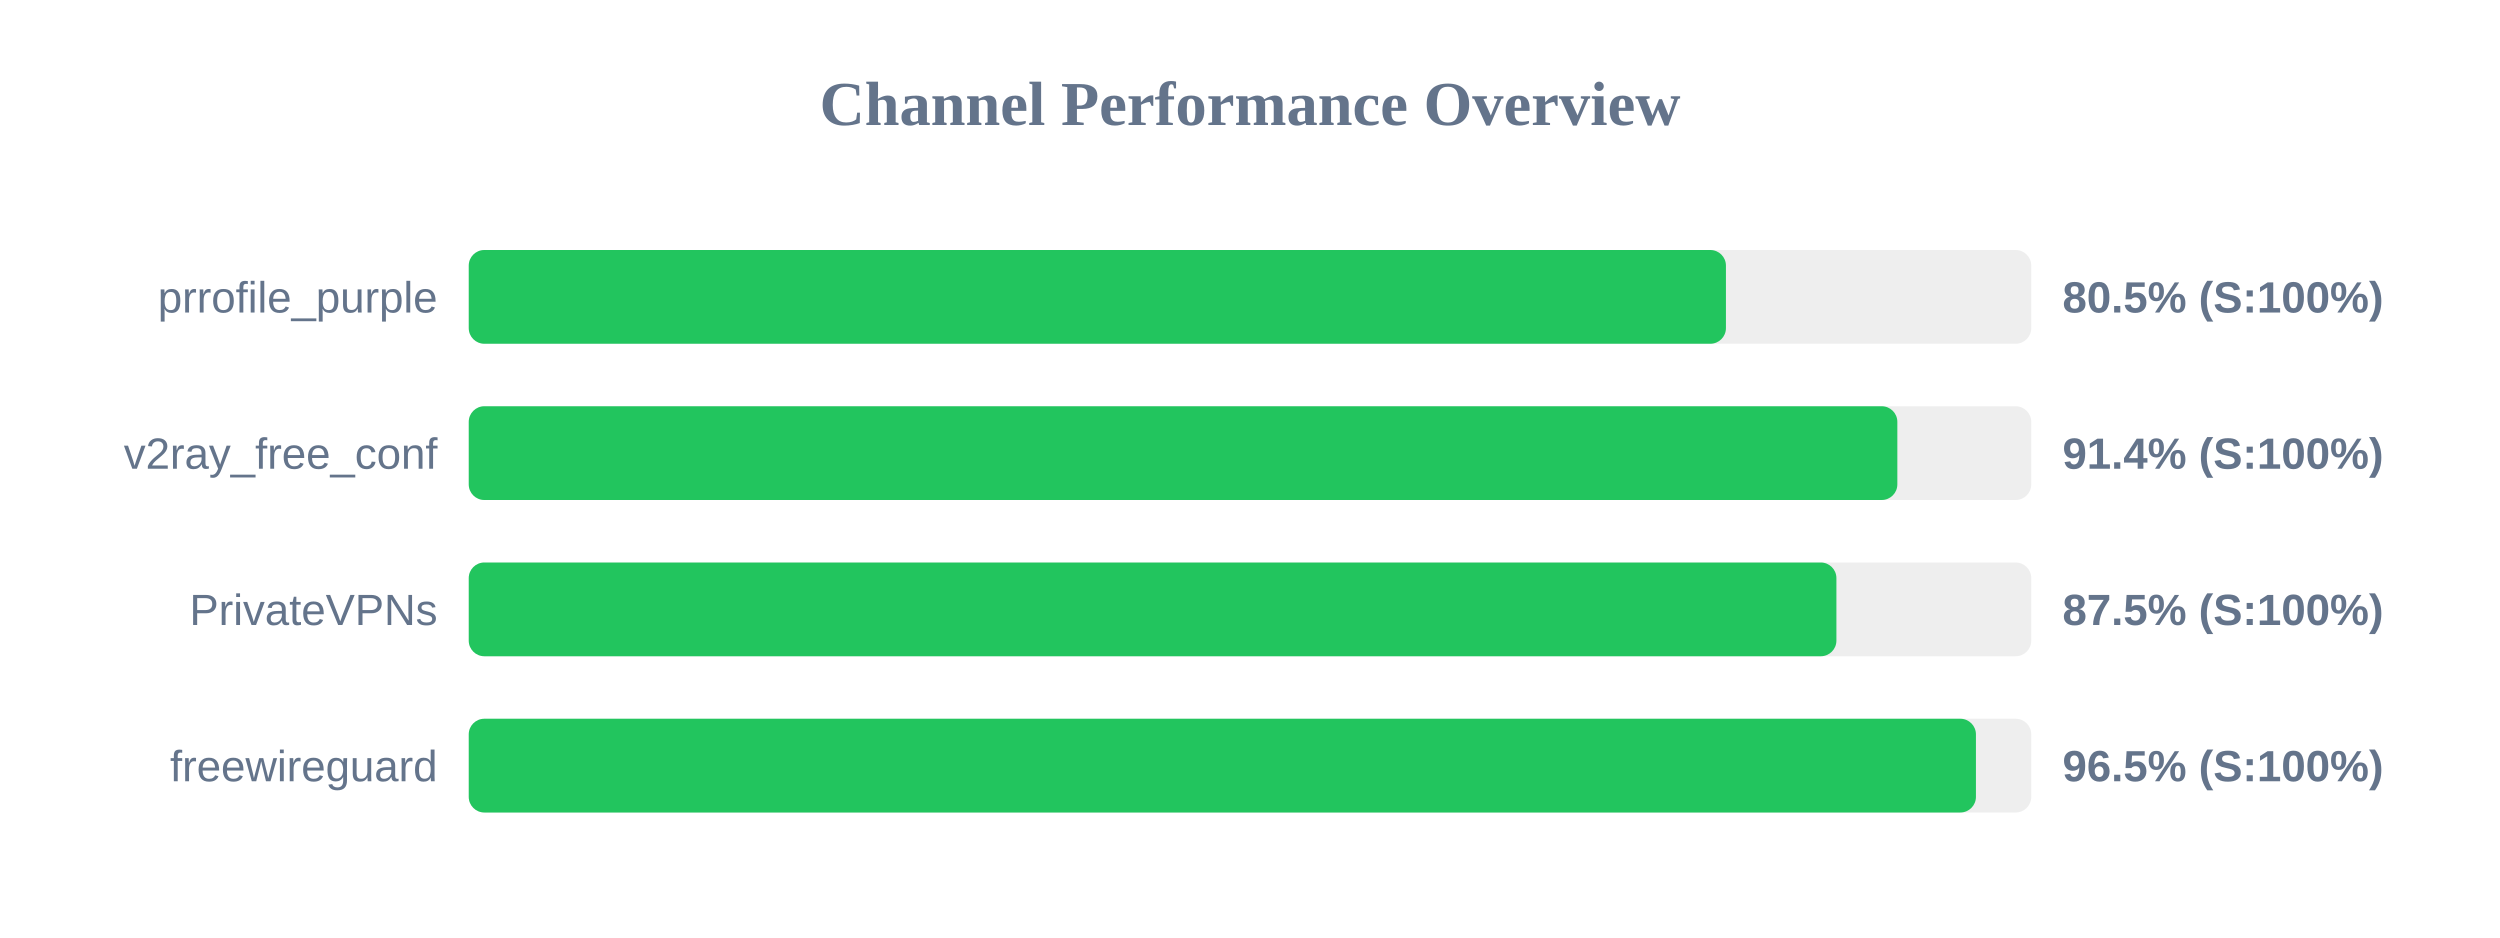
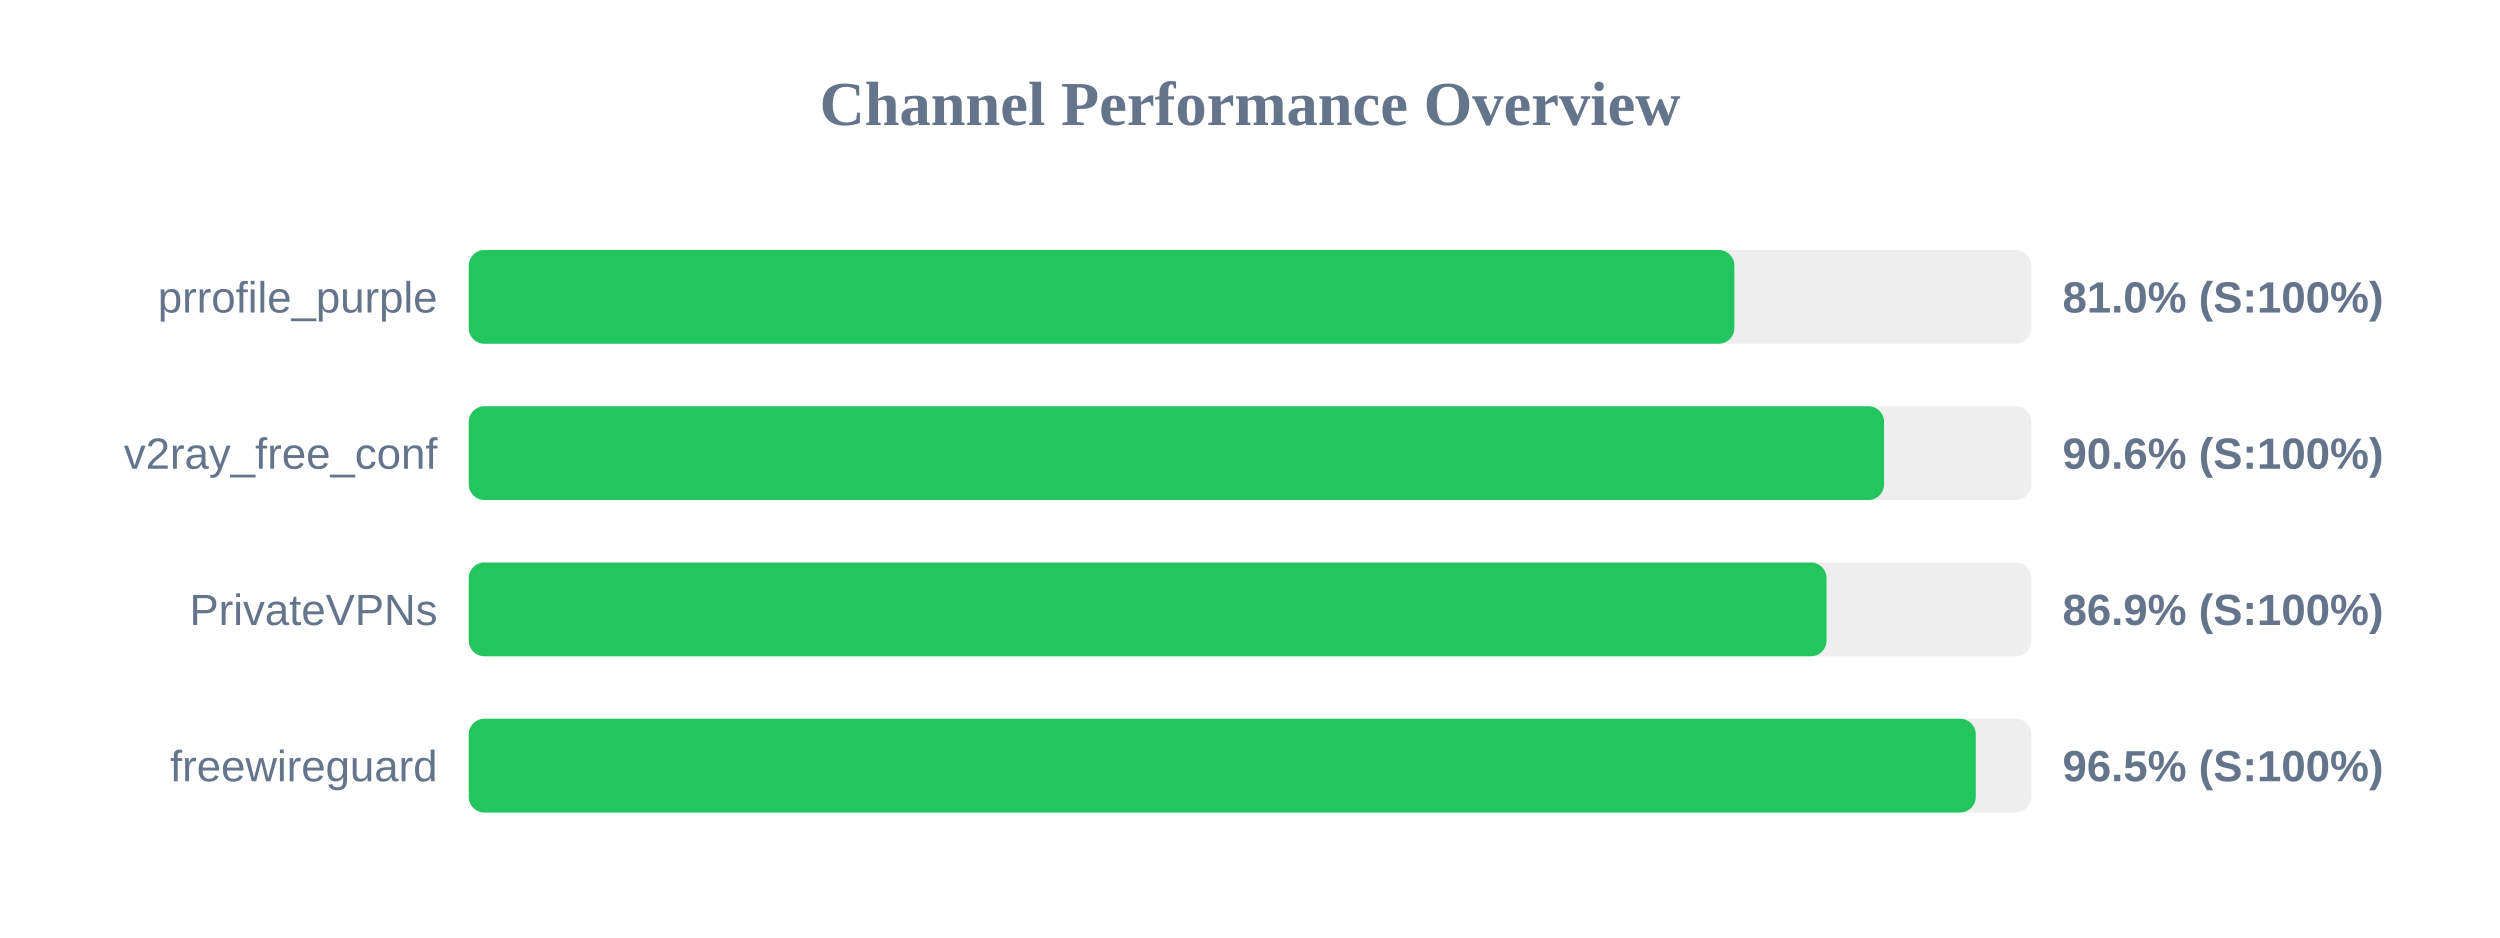
<svg xmlns="http://www.w3.org/2000/svg" width="800" height="300" version="1.1">
  <style>
        .row { font: 14px Arial; fill: #64748b; }
        .score { font: bold 14px Arial; fill: #64748b; }
    </style>
  <text x="400" y="40" text-anchor="middle" font-size="20px" font-weight="bold" fill="#64748b">Channel Performance Overview</text>
  <rect x="150" y="80" width="500" height="30" fill="#eee" rx="5" />
-   <rect x="150" y="80" width="402.3" height="30" fill="#22c55e" rx="5" />
+   <rect x="150" y="80" width="405.0" height="30" fill="#22c55e" rx="5" />
  <text x="140" y="100" text-anchor="end" class="row">prrofile_purple</text>
-   <text x="660" y="100" text-anchor="start" class="score">80.5% (S:100%)</text>
+   <text x="660" y="100" text-anchor="start" class="score">81.0% (S:100%)</text>
  <rect x="150" y="130" width="500" height="30" fill="#eee" rx="5" />
-   <rect x="150" y="130" width="457.15" height="30" fill="#22c55e" rx="5" />
+   <rect x="150" y="130" width="452.9" height="30" fill="#22c55e" rx="5" />
  <text x="140" y="150" text-anchor="end" class="row">v2ray_free_conf</text>
-   <text x="660" y="150" text-anchor="start" class="score">91.4% (S:100%)</text>
+   <text x="660" y="150" text-anchor="start" class="score">90.6% (S:100%)</text>
  <rect x="150" y="180" width="500" height="30" fill="#eee" rx="5" />
-   <rect x="150" y="180" width="437.65" height="30" fill="#22c55e" rx="5" />
+   <rect x="150" y="180" width="434.5" height="30" fill="#22c55e" rx="5" />
  <text x="140" y="200" text-anchor="end" class="row">PrivateVPNs</text>
-   <text x="660" y="200" text-anchor="start" class="score">87.5% (S:100%)</text>
+   <text x="660" y="200" text-anchor="start" class="score">86.9% (S:100%)</text>
  <rect x="150" y="230" width="500" height="30" fill="#eee" rx="5" />
-   <rect x="150" y="230" width="482.3" height="30" fill="#22c55e" rx="5" />
+   <rect x="150" y="230" width="482.25" height="30" fill="#22c55e" rx="5" />
  <text x="140" y="250" text-anchor="end" class="row">freewireguard</text>
  <text x="660" y="250" text-anchor="start" class="score">96.5% (S:100%)</text>
</svg>
